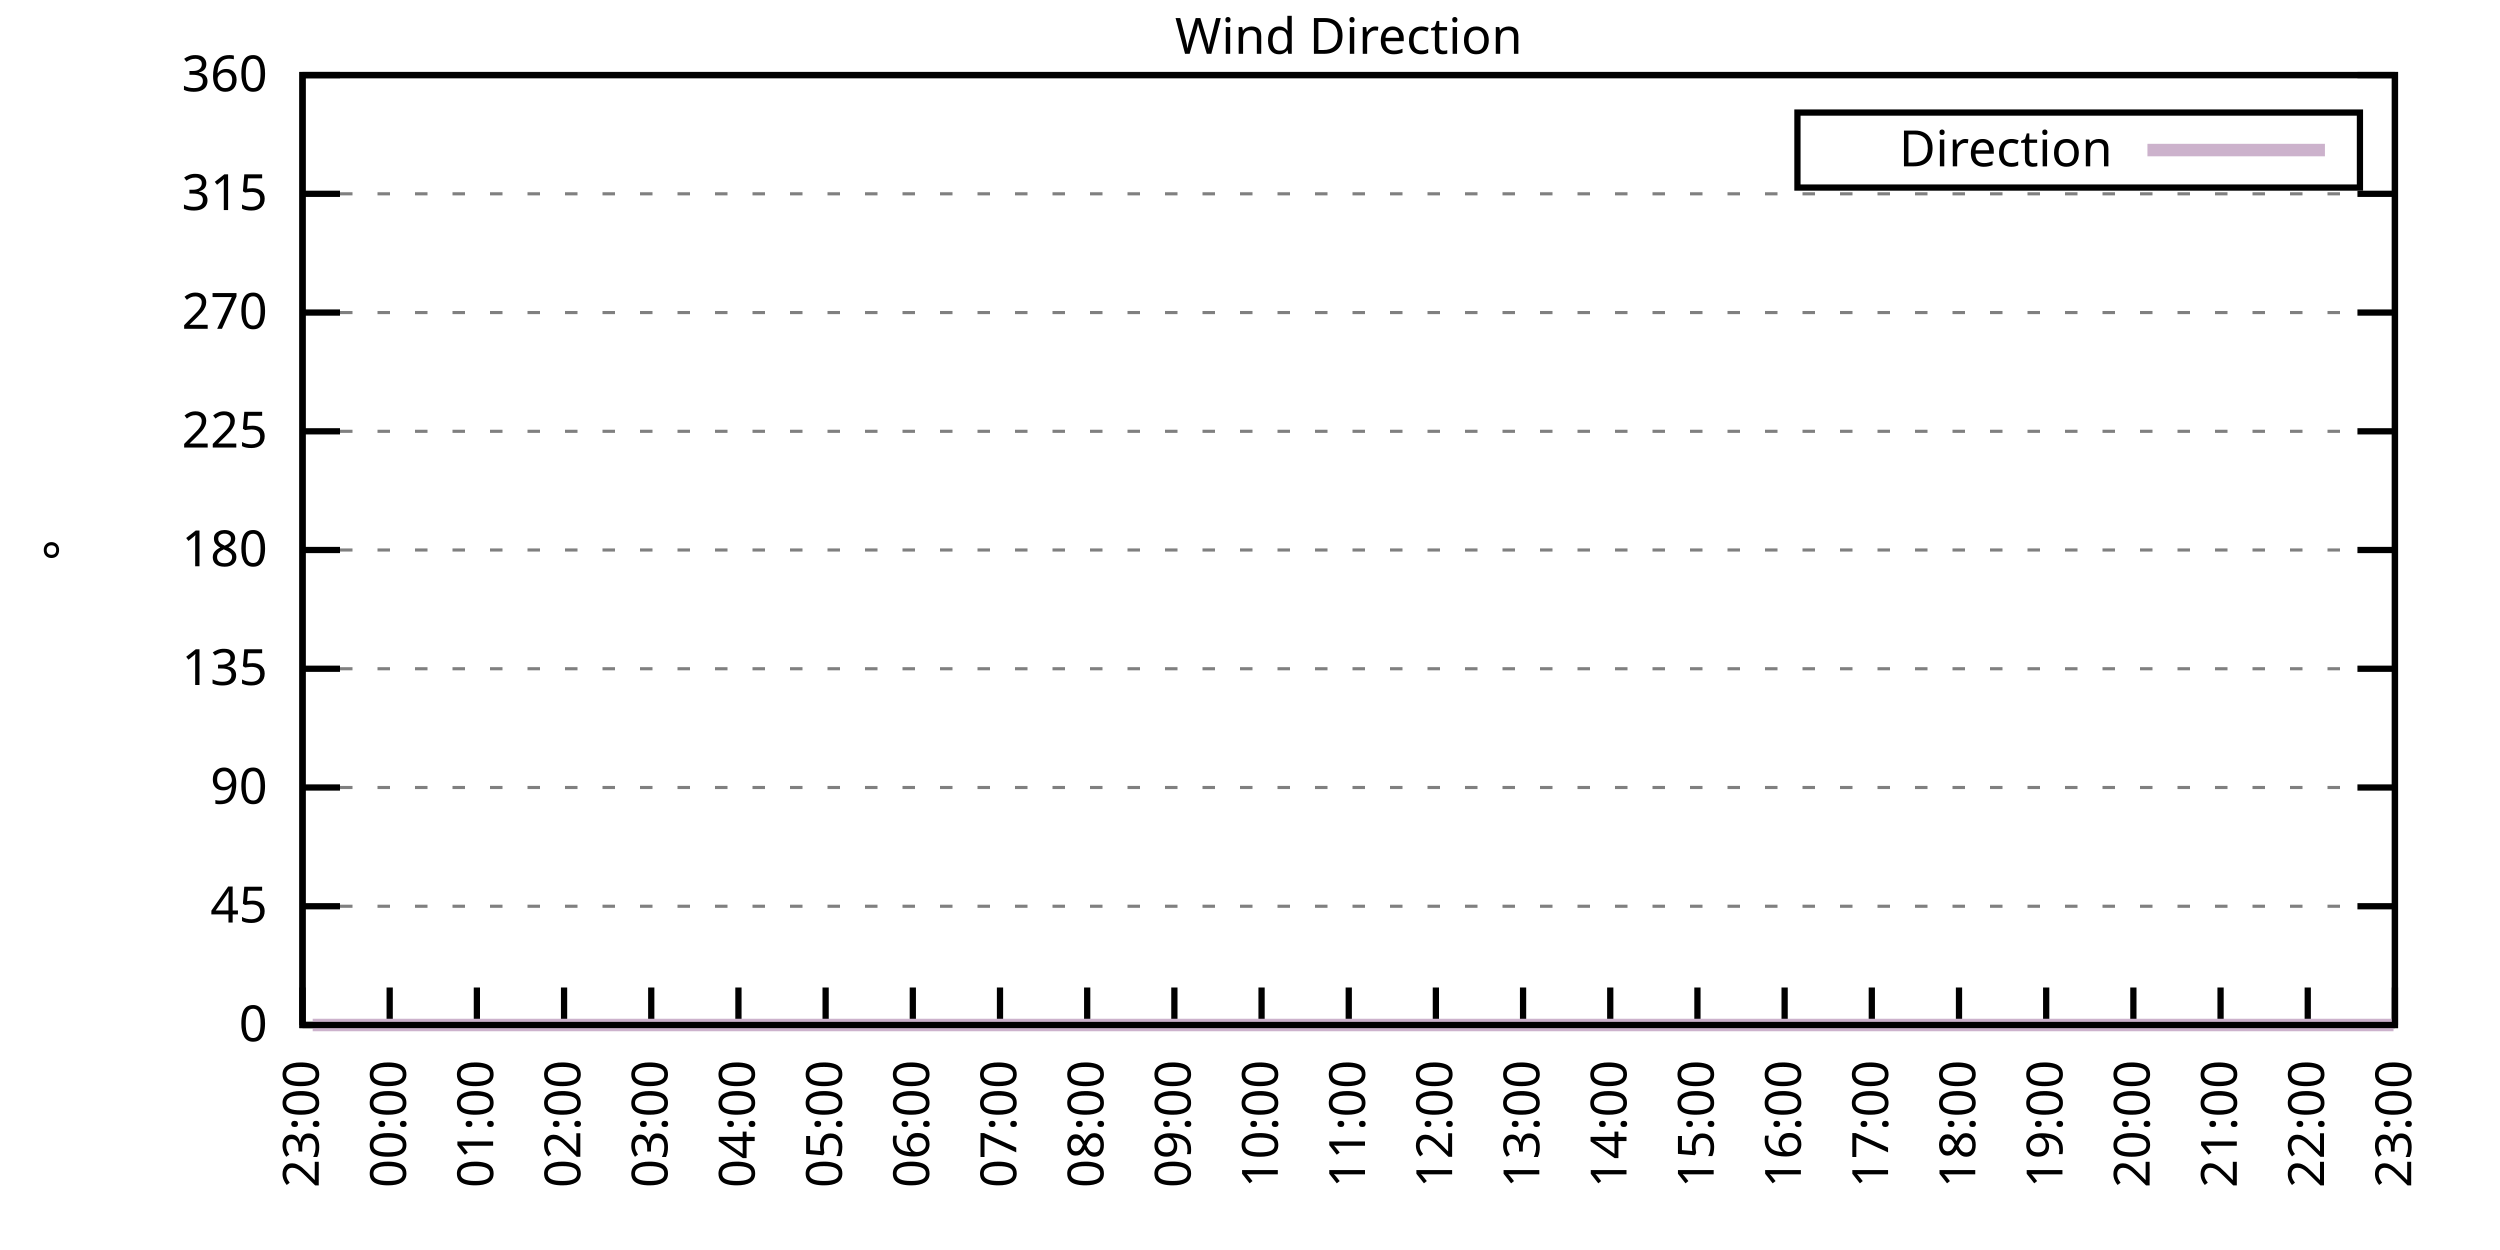
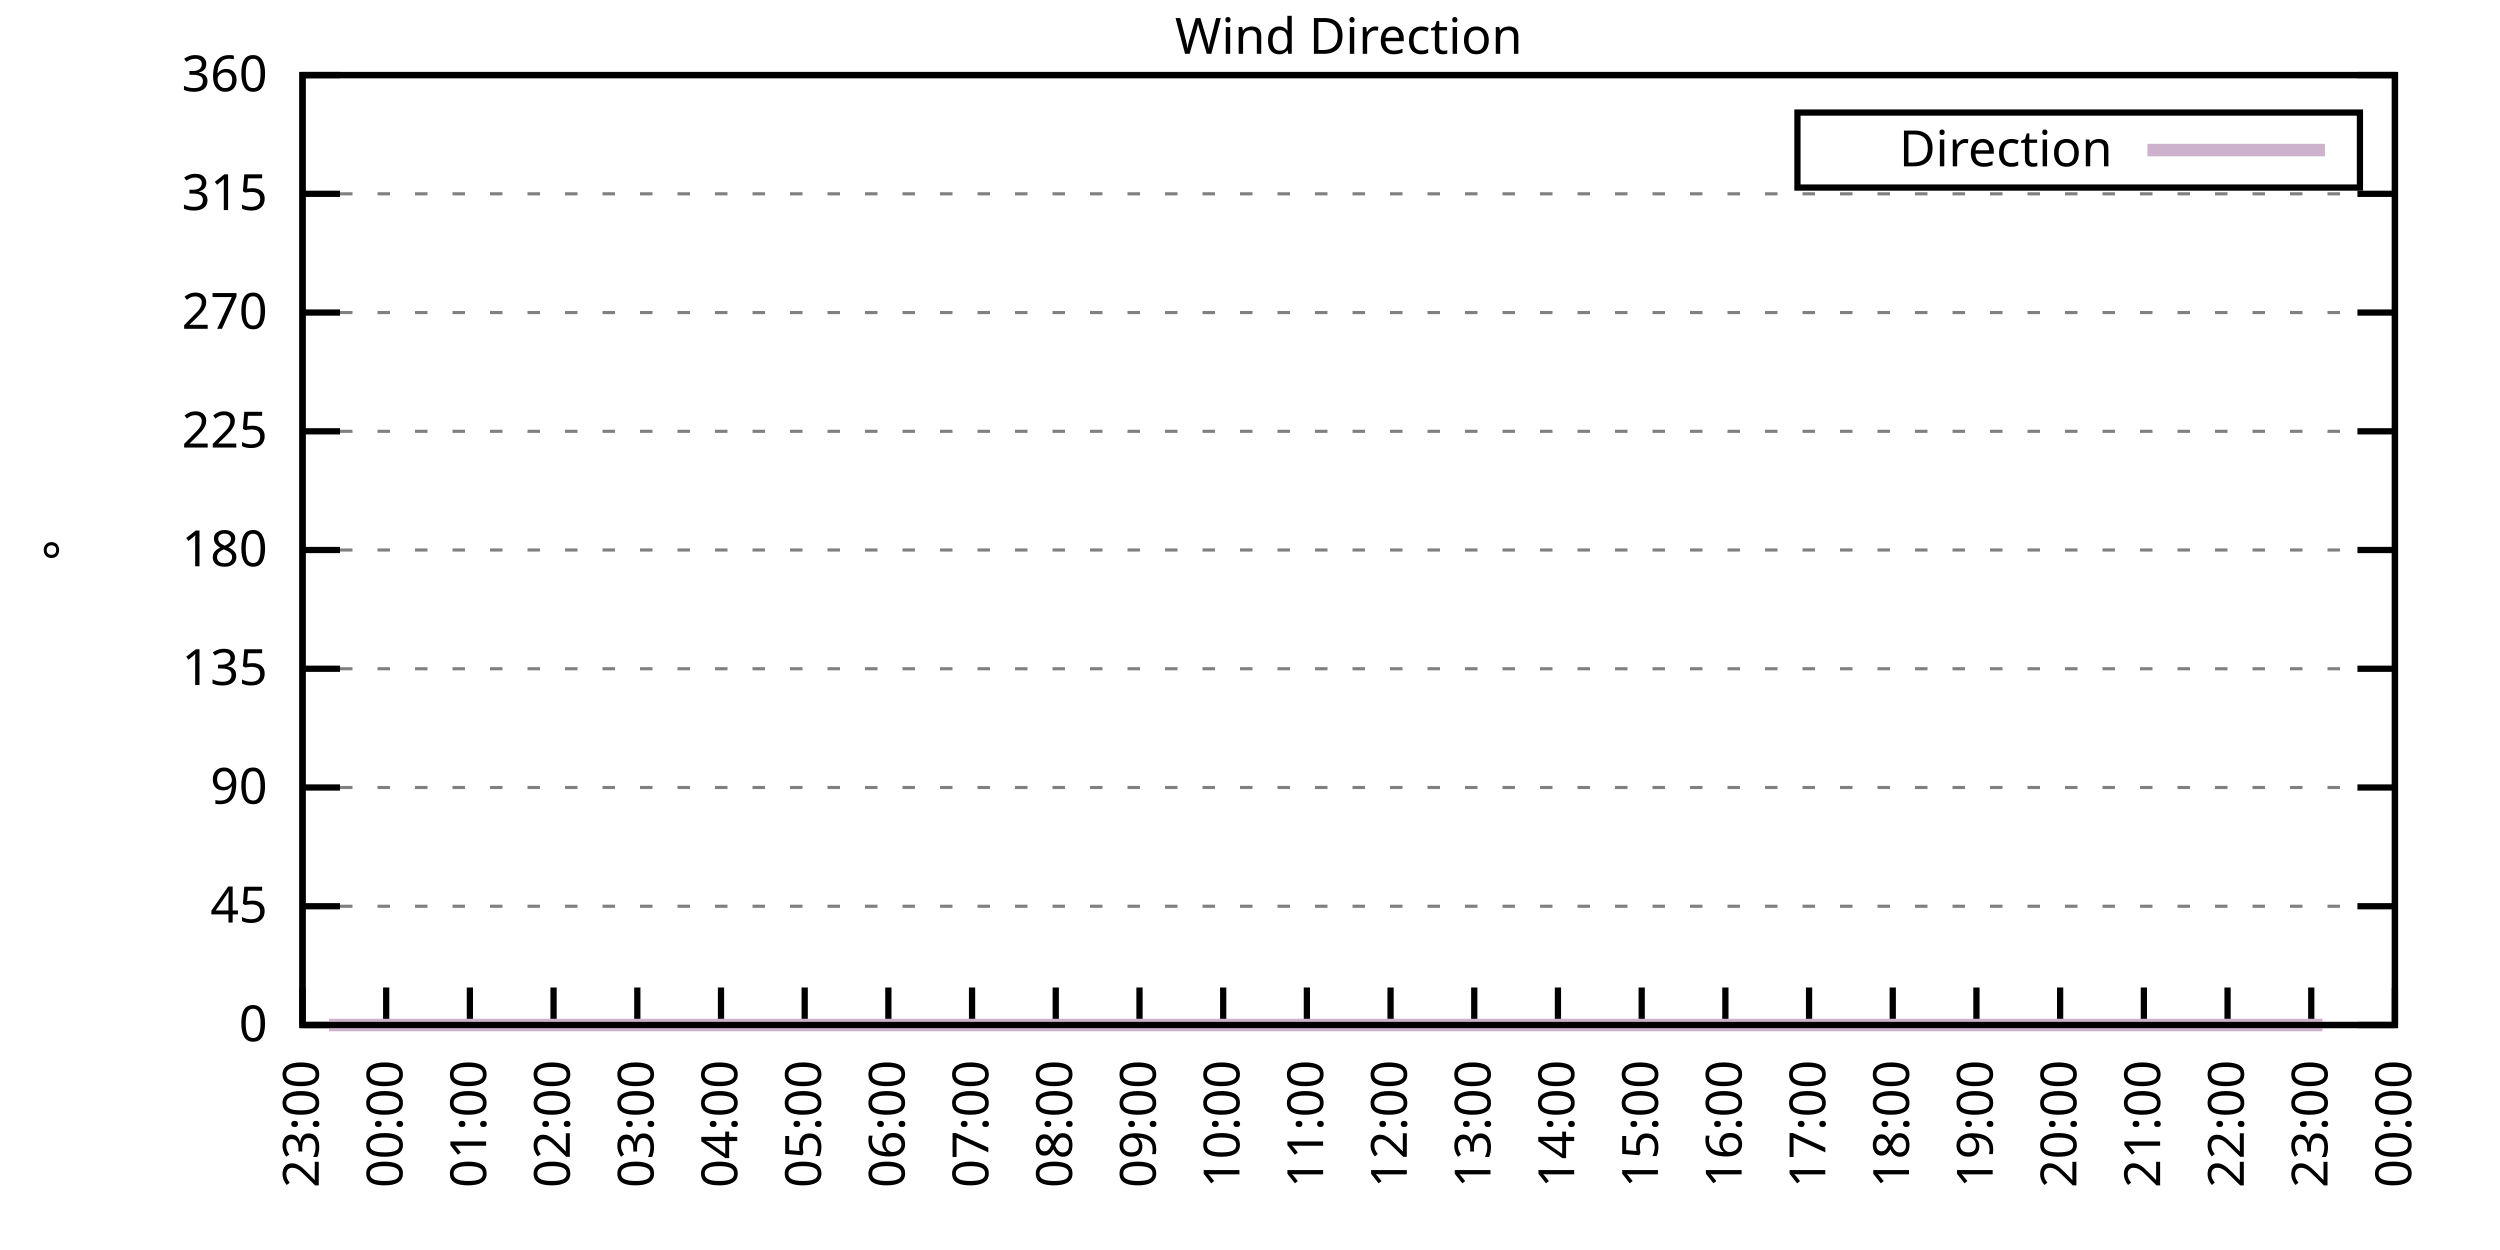
<svg xmlns="http://www.w3.org/2000/svg" xmlns:xlink="http://www.w3.org/1999/xlink" width="400" height="200" viewBox="0 0 400 200">
  <g id="gnuplot_canvas">
    <rect x="0" y="0" width="400" height="200" fill="none" />
    <defs>
      <circle id="gpDot" r="0.5" stroke-width="0.5" stroke="currentColor" />
      <path id="gpPt0" stroke-width="0.333" stroke="currentColor" d="M-1,0 h2 M0,-1 v2" />
      <path id="gpPt1" stroke-width="0.333" stroke="currentColor" d="M-1,-1 L1,1 M1,-1 L-1,1" />
      <path id="gpPt2" stroke-width="0.333" stroke="currentColor" d="M-1,0 L1,0 M0,-1 L0,1 M-1,-1 L1,1 M-1,1 L1,-1" />
      <rect id="gpPt3" stroke-width="0.333" stroke="currentColor" x="-1" y="-1" width="2" height="2" />
      <rect id="gpPt4" stroke-width="0.333" stroke="currentColor" fill="currentColor" x="-1" y="-1" width="2" height="2" />
      <circle id="gpPt5" stroke-width="0.333" stroke="currentColor" cx="0" cy="0" r="1" />
      <use xlink:href="#gpPt5" id="gpPt6" fill="currentColor" stroke="none" />
      <path id="gpPt7" stroke-width="0.333" stroke="currentColor" d="M0,-1.33 L-1.33,0.67 L1.33,0.67 z" />
      <use xlink:href="#gpPt7" id="gpPt8" fill="currentColor" stroke="none" />
      <use xlink:href="#gpPt7" id="gpPt9" stroke="currentColor" transform="rotate(180)" />
      <use xlink:href="#gpPt9" id="gpPt10" fill="currentColor" stroke="none" />
      <use xlink:href="#gpPt3" id="gpPt11" stroke="currentColor" transform="rotate(45)" />
      <use xlink:href="#gpPt11" id="gpPt12" fill="currentColor" stroke="none" />
      <path id="gpPt13" stroke-width="0.333" stroke="currentColor" d="M0,1.330 L1.265,0.411 L0.782,-1.067 L-0.782,-1.076 L-1.265,0.411 z" />
      <use xlink:href="#gpPt13" id="gpPt14" fill="currentColor" stroke="none" />
      <filter id="textbox" filterUnits="objectBoundingBox" x="0" y="0" height="1" width="1">
        <feFlood flood-color="white" flood-opacity="1" result="bgnd" />
        <feComposite in="SourceGraphic" in2="bgnd" operator="atop" />
      </filter>
      <filter id="greybox" filterUnits="objectBoundingBox" x="0" y="0" height="1" width="1">
        <feFlood flood-color="lightgrey" flood-opacity="1" result="grey" />
        <feComposite in="SourceGraphic" in2="grey" operator="atop" />
      </filter>
    </defs>
    <g fill="none" color="white" stroke="currentColor" stroke-width="1.00" stroke-linecap="butt" stroke-linejoin="miter">
</g>
    <g fill="none" color="black" stroke="currentColor" stroke-width="1.00" stroke-linecap="butt" stroke-linejoin="miter">
      <g stroke="none" shape-rendering="crispEdges">
        <polygon fill="rgb(255, 255, 255)" points="48.40,164.00 383.18,164.00 383.18,12.02 48.40,12.02 " />
      </g>
    </g>
    <g fill="none" color="black" stroke="currentColor" stroke-width="1.00" stroke-linecap="butt" stroke-linejoin="miter">
</g>
    <g fill="none" color="black" stroke="black" stroke-width="0.50" stroke-linecap="butt" stroke-linejoin="miter">
</g>
    <g fill="none" color="gray" stroke="currentColor" stroke-width="0.50" stroke-linecap="butt" stroke-linejoin="miter">
      <path stroke="gray" stroke-dasharray="2,4" class="gridline" d="M48.40,164.00 L383.19,164.00  " />
    </g>
    <g fill="none" color="gray" stroke="gray" stroke-width="1.00" stroke-linecap="butt" stroke-linejoin="miter">
</g>
    <g fill="none" color="black" stroke="currentColor" stroke-width="1.00" stroke-linecap="butt" stroke-linejoin="miter">
      <path stroke="black" d="M48.40,164.00 L54.40,164.00 M383.19,164.00 L377.19,164.00  " />
      <g transform="translate(42.80,166.60)" stroke="none" fill="black" font-family="Sans" font-size="8.00" text-anchor="end">
        <text>
          <tspan font-family="Sans"> 0</tspan>
        </text>
      </g>
    </g>
    <g fill="none" color="black" stroke="currentColor" stroke-width="1.00" stroke-linecap="butt" stroke-linejoin="miter">
</g>
    <g fill="none" color="black" stroke="black" stroke-width="0.50" stroke-linecap="butt" stroke-linejoin="miter">
</g>
    <g fill="none" color="gray" stroke="currentColor" stroke-width="0.50" stroke-linecap="butt" stroke-linejoin="miter">
      <path stroke="gray" stroke-dasharray="2,4" class="gridline" d="M48.40,145.00 L383.19,145.00  " />
    </g>
    <g fill="none" color="gray" stroke="gray" stroke-width="1.00" stroke-linecap="butt" stroke-linejoin="miter">
</g>
    <g fill="none" color="black" stroke="currentColor" stroke-width="1.00" stroke-linecap="butt" stroke-linejoin="miter">
      <path stroke="black" d="M48.40,145.00 L54.40,145.00 M383.19,145.00 L377.19,145.00  " />
      <g transform="translate(42.80,147.60)" stroke="none" fill="black" font-family="Sans" font-size="8.00" text-anchor="end">
        <text>
          <tspan font-family="Sans"> 45</tspan>
        </text>
      </g>
    </g>
    <g fill="none" color="black" stroke="currentColor" stroke-width="1.00" stroke-linecap="butt" stroke-linejoin="miter">
</g>
    <g fill="none" color="black" stroke="black" stroke-width="0.50" stroke-linecap="butt" stroke-linejoin="miter">
</g>
    <g fill="none" color="gray" stroke="currentColor" stroke-width="0.50" stroke-linecap="butt" stroke-linejoin="miter">
      <path stroke="gray" stroke-dasharray="2,4" class="gridline" d="M48.40,126.00 L383.19,126.00  " />
    </g>
    <g fill="none" color="gray" stroke="gray" stroke-width="1.00" stroke-linecap="butt" stroke-linejoin="miter">
</g>
    <g fill="none" color="black" stroke="currentColor" stroke-width="1.00" stroke-linecap="butt" stroke-linejoin="miter">
      <path stroke="black" d="M48.40,126.00 L54.40,126.00 M383.19,126.00 L377.19,126.00  " />
      <g transform="translate(42.80,128.60)" stroke="none" fill="black" font-family="Sans" font-size="8.00" text-anchor="end">
        <text>
          <tspan font-family="Sans"> 90</tspan>
        </text>
      </g>
    </g>
    <g fill="none" color="black" stroke="currentColor" stroke-width="1.00" stroke-linecap="butt" stroke-linejoin="miter">
</g>
    <g fill="none" color="black" stroke="black" stroke-width="0.50" stroke-linecap="butt" stroke-linejoin="miter">
</g>
    <g fill="none" color="gray" stroke="currentColor" stroke-width="0.50" stroke-linecap="butt" stroke-linejoin="miter">
      <path stroke="gray" stroke-dasharray="2,4" class="gridline" d="M48.40,107.00 L383.19,107.00  " />
    </g>
    <g fill="none" color="gray" stroke="gray" stroke-width="1.00" stroke-linecap="butt" stroke-linejoin="miter">
</g>
    <g fill="none" color="black" stroke="currentColor" stroke-width="1.00" stroke-linecap="butt" stroke-linejoin="miter">
      <path stroke="black" d="M48.40,107.00 L54.40,107.00 M383.19,107.00 L377.19,107.00  " />
      <g transform="translate(42.80,109.60)" stroke="none" fill="black" font-family="Sans" font-size="8.00" text-anchor="end">
        <text>
          <tspan font-family="Sans"> 135</tspan>
        </text>
      </g>
    </g>
    <g fill="none" color="black" stroke="currentColor" stroke-width="1.00" stroke-linecap="butt" stroke-linejoin="miter">
</g>
    <g fill="none" color="black" stroke="black" stroke-width="0.50" stroke-linecap="butt" stroke-linejoin="miter">
</g>
    <g fill="none" color="gray" stroke="currentColor" stroke-width="0.50" stroke-linecap="butt" stroke-linejoin="miter">
      <path stroke="gray" stroke-dasharray="2,4" class="gridline" d="M48.40,88.00 L383.19,88.00  " />
    </g>
    <g fill="none" color="gray" stroke="gray" stroke-width="1.00" stroke-linecap="butt" stroke-linejoin="miter">
</g>
    <g fill="none" color="black" stroke="currentColor" stroke-width="1.00" stroke-linecap="butt" stroke-linejoin="miter">
      <path stroke="black" d="M48.40,88.00 L54.40,88.00 M383.19,88.00 L377.19,88.00  " />
      <g transform="translate(42.80,90.60)" stroke="none" fill="black" font-family="Sans" font-size="8.00" text-anchor="end">
        <text>
          <tspan font-family="Sans"> 180</tspan>
        </text>
      </g>
    </g>
    <g fill="none" color="black" stroke="currentColor" stroke-width="1.00" stroke-linecap="butt" stroke-linejoin="miter">
</g>
    <g fill="none" color="black" stroke="black" stroke-width="0.50" stroke-linecap="butt" stroke-linejoin="miter">
</g>
    <g fill="none" color="gray" stroke="currentColor" stroke-width="0.50" stroke-linecap="butt" stroke-linejoin="miter">
      <path stroke="gray" stroke-dasharray="2,4" class="gridline" d="M48.40,69.01 L383.19,69.01  " />
    </g>
    <g fill="none" color="gray" stroke="gray" stroke-width="1.00" stroke-linecap="butt" stroke-linejoin="miter">
</g>
    <g fill="none" color="black" stroke="currentColor" stroke-width="1.00" stroke-linecap="butt" stroke-linejoin="miter">
      <path stroke="black" d="M48.40,69.01 L54.40,69.01 M383.19,69.01 L377.19,69.01  " />
      <g transform="translate(42.80,71.61)" stroke="none" fill="black" font-family="Sans" font-size="8.00" text-anchor="end">
        <text>
          <tspan font-family="Sans"> 225</tspan>
        </text>
      </g>
    </g>
    <g fill="none" color="black" stroke="currentColor" stroke-width="1.00" stroke-linecap="butt" stroke-linejoin="miter">
</g>
    <g fill="none" color="black" stroke="black" stroke-width="0.50" stroke-linecap="butt" stroke-linejoin="miter">
</g>
    <g fill="none" color="gray" stroke="currentColor" stroke-width="0.50" stroke-linecap="butt" stroke-linejoin="miter">
      <path stroke="gray" stroke-dasharray="2,4" class="gridline" d="M48.40,50.01 L383.19,50.01  " />
    </g>
    <g fill="none" color="gray" stroke="gray" stroke-width="1.00" stroke-linecap="butt" stroke-linejoin="miter">
</g>
    <g fill="none" color="black" stroke="currentColor" stroke-width="1.00" stroke-linecap="butt" stroke-linejoin="miter">
      <path stroke="black" d="M48.40,50.01 L54.40,50.01 M383.19,50.01 L377.19,50.01  " />
      <g transform="translate(42.80,52.61)" stroke="none" fill="black" font-family="Sans" font-size="8.00" text-anchor="end">
        <text>
          <tspan font-family="Sans"> 270</tspan>
        </text>
      </g>
    </g>
    <g fill="none" color="black" stroke="currentColor" stroke-width="1.00" stroke-linecap="butt" stroke-linejoin="miter">
</g>
    <g fill="none" color="black" stroke="black" stroke-width="0.50" stroke-linecap="butt" stroke-linejoin="miter">
</g>
    <g fill="none" color="gray" stroke="currentColor" stroke-width="0.50" stroke-linecap="butt" stroke-linejoin="miter">
      <path stroke="gray" stroke-dasharray="2,4" class="gridline" d="M48.40,31.01 L383.19,31.01  " />
    </g>
    <g fill="none" color="gray" stroke="gray" stroke-width="1.00" stroke-linecap="butt" stroke-linejoin="miter">
</g>
    <g fill="none" color="black" stroke="currentColor" stroke-width="1.00" stroke-linecap="butt" stroke-linejoin="miter">
      <path stroke="black" d="M48.40,31.01 L54.40,31.01 M383.19,31.01 L377.19,31.01  " />
      <g transform="translate(42.80,33.61)" stroke="none" fill="black" font-family="Sans" font-size="8.00" text-anchor="end">
        <text>
          <tspan font-family="Sans"> 315</tspan>
        </text>
      </g>
    </g>
    <g fill="none" color="black" stroke="currentColor" stroke-width="1.00" stroke-linecap="butt" stroke-linejoin="miter">
</g>
    <g fill="none" color="black" stroke="black" stroke-width="0.50" stroke-linecap="butt" stroke-linejoin="miter">
</g>
    <g fill="none" color="gray" stroke="currentColor" stroke-width="0.50" stroke-linecap="butt" stroke-linejoin="miter">
      <path stroke="gray" stroke-dasharray="2,4" class="gridline" d="M48.40,12.01 L383.19,12.01  " />
    </g>
    <g fill="none" color="gray" stroke="gray" stroke-width="1.00" stroke-linecap="butt" stroke-linejoin="miter">
</g>
    <g fill="none" color="black" stroke="currentColor" stroke-width="1.00" stroke-linecap="butt" stroke-linejoin="miter">
      <path stroke="black" d="M48.40,12.01 L54.40,12.01 M383.19,12.01 L377.19,12.01  " />
      <g transform="translate(42.80,14.61)" stroke="none" fill="black" font-family="Sans" font-size="8.00" text-anchor="end">
        <text>
          <tspan font-family="Sans"> 360</tspan>
        </text>
      </g>
    </g>
    <g fill="none" color="black" stroke="currentColor" stroke-width="1.00" stroke-linecap="butt" stroke-linejoin="miter">
      <path stroke="black" d="M48.40,164.00 L48.40,158.00  " />
      <g transform="translate(51.00,169.60) rotate(270.00)" stroke="none" fill="black" font-family="Sans" font-size="8.00" text-anchor="end">
        <text>
          <tspan font-family="Sans">23:00</tspan>
        </text>
      </g>
    </g>
    <g fill="none" color="black" stroke="currentColor" stroke-width="1.00" stroke-linecap="butt" stroke-linejoin="miter">
-       <path stroke="black" d="M62.35,164.00 L62.35,158.00  " />
-       <g transform="translate(64.95,169.60) rotate(270.00)" stroke="none" fill="black" font-family="Sans" font-size="8.00" text-anchor="end">
+       <path stroke="black" d="M61.79,164.00 L61.79,158.00  " />
+       <g transform="translate(64.39,169.60) rotate(270.00)" stroke="none" fill="black" font-family="Sans" font-size="8.00" text-anchor="end">
        <text>
          <tspan font-family="Sans">00:00</tspan>
        </text>
      </g>
    </g>
    <g fill="none" color="black" stroke="currentColor" stroke-width="1.00" stroke-linecap="butt" stroke-linejoin="miter">
-       <path stroke="black" d="M76.30,164.00 L76.30,158.00  " />
-       <g transform="translate(78.90,169.60) rotate(270.00)" stroke="none" fill="black" font-family="Sans" font-size="8.00" text-anchor="end">
+       <path stroke="black" d="M75.18,164.00 L75.18,158.00  " />
+       <g transform="translate(77.78,169.60) rotate(270.00)" stroke="none" fill="black" font-family="Sans" font-size="8.00" text-anchor="end">
        <text>
          <tspan font-family="Sans">01:00</tspan>
        </text>
      </g>
    </g>
    <g fill="none" color="black" stroke="currentColor" stroke-width="1.00" stroke-linecap="butt" stroke-linejoin="miter">
-       <path stroke="black" d="M90.25,164.00 L90.25,158.00  " />
-       <g transform="translate(92.85,169.60) rotate(270.00)" stroke="none" fill="black" font-family="Sans" font-size="8.00" text-anchor="end">
+       <path stroke="black" d="M88.57,164.00 L88.57,158.00  " />
+       <g transform="translate(91.17,169.60) rotate(270.00)" stroke="none" fill="black" font-family="Sans" font-size="8.00" text-anchor="end">
        <text>
          <tspan font-family="Sans">02:00</tspan>
        </text>
      </g>
    </g>
    <g fill="none" color="black" stroke="currentColor" stroke-width="1.00" stroke-linecap="butt" stroke-linejoin="miter">
-       <path stroke="black" d="M104.20,164.00 L104.20,158.00  " />
-       <g transform="translate(106.80,169.60) rotate(270.00)" stroke="none" fill="black" font-family="Sans" font-size="8.00" text-anchor="end">
+       <path stroke="black" d="M101.97,164.00 L101.97,158.00  " />
+       <g transform="translate(104.57,169.60) rotate(270.00)" stroke="none" fill="black" font-family="Sans" font-size="8.00" text-anchor="end">
        <text>
          <tspan font-family="Sans">03:00</tspan>
        </text>
      </g>
    </g>
    <g fill="none" color="black" stroke="currentColor" stroke-width="1.00" stroke-linecap="butt" stroke-linejoin="miter">
-       <path stroke="black" d="M118.15,164.00 L118.15,158.00  " />
-       <g transform="translate(120.75,169.60) rotate(270.00)" stroke="none" fill="black" font-family="Sans" font-size="8.00" text-anchor="end">
+       <path stroke="black" d="M115.36,164.00 L115.36,158.00  " />
+       <g transform="translate(117.96,169.60) rotate(270.00)" stroke="none" fill="black" font-family="Sans" font-size="8.00" text-anchor="end">
        <text>
          <tspan font-family="Sans">04:00</tspan>
        </text>
      </g>
    </g>
    <g fill="none" color="black" stroke="currentColor" stroke-width="1.00" stroke-linecap="butt" stroke-linejoin="miter">
-       <path stroke="black" d="M132.10,164.00 L132.10,158.00  " />
-       <g transform="translate(134.70,169.60) rotate(270.00)" stroke="none" fill="black" font-family="Sans" font-size="8.00" text-anchor="end">
+       <path stroke="black" d="M128.75,164.00 L128.75,158.00  " />
+       <g transform="translate(131.35,169.60) rotate(270.00)" stroke="none" fill="black" font-family="Sans" font-size="8.00" text-anchor="end">
        <text>
          <tspan font-family="Sans">05:00</tspan>
        </text>
      </g>
    </g>
    <g fill="none" color="black" stroke="currentColor" stroke-width="1.00" stroke-linecap="butt" stroke-linejoin="miter">
-       <path stroke="black" d="M146.05,164.00 L146.05,158.00  " />
-       <g transform="translate(148.65,169.60) rotate(270.00)" stroke="none" fill="black" font-family="Sans" font-size="8.00" text-anchor="end">
+       <path stroke="black" d="M142.14,164.00 L142.14,158.00  " />
+       <g transform="translate(144.74,169.60) rotate(270.00)" stroke="none" fill="black" font-family="Sans" font-size="8.00" text-anchor="end">
        <text>
          <tspan font-family="Sans">06:00</tspan>
        </text>
      </g>
    </g>
    <g fill="none" color="black" stroke="currentColor" stroke-width="1.00" stroke-linecap="butt" stroke-linejoin="miter">
-       <path stroke="black" d="M160.00,164.00 L160.00,158.00  " />
-       <g transform="translate(162.60,169.60) rotate(270.00)" stroke="none" fill="black" font-family="Sans" font-size="8.00" text-anchor="end">
+       <path stroke="black" d="M155.53,164.00 L155.53,158.00  " />
+       <g transform="translate(158.13,169.60) rotate(270.00)" stroke="none" fill="black" font-family="Sans" font-size="8.00" text-anchor="end">
        <text>
          <tspan font-family="Sans">07:00</tspan>
        </text>
      </g>
    </g>
    <g fill="none" color="black" stroke="currentColor" stroke-width="1.00" stroke-linecap="butt" stroke-linejoin="miter">
-       <path stroke="black" d="M173.95,164.00 L173.95,158.00  " />
-       <g transform="translate(176.55,169.60) rotate(270.00)" stroke="none" fill="black" font-family="Sans" font-size="8.00" text-anchor="end">
+       <path stroke="black" d="M168.92,164.00 L168.92,158.00  " />
+       <g transform="translate(171.52,169.60) rotate(270.00)" stroke="none" fill="black" font-family="Sans" font-size="8.00" text-anchor="end">
        <text>
          <tspan font-family="Sans">08:00</tspan>
        </text>
      </g>
    </g>
    <g fill="none" color="black" stroke="currentColor" stroke-width="1.00" stroke-linecap="butt" stroke-linejoin="miter">
-       <path stroke="black" d="M187.90,164.00 L187.90,158.00  " />
-       <g transform="translate(190.50,169.60) rotate(270.00)" stroke="none" fill="black" font-family="Sans" font-size="8.00" text-anchor="end">
+       <path stroke="black" d="M182.32,164.00 L182.32,158.00  " />
+       <g transform="translate(184.92,169.60) rotate(270.00)" stroke="none" fill="black" font-family="Sans" font-size="8.00" text-anchor="end">
        <text>
          <tspan font-family="Sans">09:00</tspan>
        </text>
      </g>
    </g>
    <g fill="none" color="black" stroke="currentColor" stroke-width="1.00" stroke-linecap="butt" stroke-linejoin="miter">
-       <path stroke="black" d="M201.85,164.00 L201.85,158.00  " />
-       <g transform="translate(204.45,169.60) rotate(270.00)" stroke="none" fill="black" font-family="Sans" font-size="8.00" text-anchor="end">
+       <path stroke="black" d="M195.71,164.00 L195.71,158.00  " />
+       <g transform="translate(198.31,169.60) rotate(270.00)" stroke="none" fill="black" font-family="Sans" font-size="8.00" text-anchor="end">
        <text>
          <tspan font-family="Sans">10:00</tspan>
        </text>
      </g>
    </g>
    <g fill="none" color="black" stroke="currentColor" stroke-width="1.00" stroke-linecap="butt" stroke-linejoin="miter">
-       <path stroke="black" d="M215.80,164.00 L215.80,158.00  " />
-       <g transform="translate(218.40,169.60) rotate(270.00)" stroke="none" fill="black" font-family="Sans" font-size="8.00" text-anchor="end">
+       <path stroke="black" d="M209.10,164.00 L209.10,158.00  " />
+       <g transform="translate(211.70,169.60) rotate(270.00)" stroke="none" fill="black" font-family="Sans" font-size="8.00" text-anchor="end">
        <text>
          <tspan font-family="Sans">11:00</tspan>
        </text>
      </g>
    </g>
    <g fill="none" color="black" stroke="currentColor" stroke-width="1.00" stroke-linecap="butt" stroke-linejoin="miter">
-       <path stroke="black" d="M229.74,164.00 L229.74,158.00  " />
-       <g transform="translate(232.34,169.60) rotate(270.00)" stroke="none" fill="black" font-family="Sans" font-size="8.00" text-anchor="end">
+       <path stroke="black" d="M222.49,164.00 L222.49,158.00  " />
+       <g transform="translate(225.09,169.60) rotate(270.00)" stroke="none" fill="black" font-family="Sans" font-size="8.00" text-anchor="end">
        <text>
          <tspan font-family="Sans">12:00</tspan>
        </text>
      </g>
    </g>
    <g fill="none" color="black" stroke="currentColor" stroke-width="1.00" stroke-linecap="butt" stroke-linejoin="miter">
-       <path stroke="black" d="M243.69,164.00 L243.69,158.00  " />
-       <g transform="translate(246.29,169.60) rotate(270.00)" stroke="none" fill="black" font-family="Sans" font-size="8.00" text-anchor="end">
+       <path stroke="black" d="M235.88,164.00 L235.88,158.00  " />
+       <g transform="translate(238.48,169.60) rotate(270.00)" stroke="none" fill="black" font-family="Sans" font-size="8.00" text-anchor="end">
        <text>
          <tspan font-family="Sans">13:00</tspan>
        </text>
      </g>
    </g>
    <g fill="none" color="black" stroke="currentColor" stroke-width="1.00" stroke-linecap="butt" stroke-linejoin="miter">
-       <path stroke="black" d="M257.64,164.00 L257.64,158.00  " />
-       <g transform="translate(260.24,169.60) rotate(270.00)" stroke="none" fill="black" font-family="Sans" font-size="8.00" text-anchor="end">
+       <path stroke="black" d="M249.27,164.00 L249.27,158.00  " />
+       <g transform="translate(251.87,169.60) rotate(270.00)" stroke="none" fill="black" font-family="Sans" font-size="8.00" text-anchor="end">
        <text>
          <tspan font-family="Sans">14:00</tspan>
        </text>
      </g>
    </g>
    <g fill="none" color="black" stroke="currentColor" stroke-width="1.00" stroke-linecap="butt" stroke-linejoin="miter">
-       <path stroke="black" d="M271.59,164.00 L271.59,158.00  " />
-       <g transform="translate(274.19,169.60) rotate(270.00)" stroke="none" fill="black" font-family="Sans" font-size="8.00" text-anchor="end">
+       <path stroke="black" d="M262.67,164.00 L262.67,158.00  " />
+       <g transform="translate(265.27,169.60) rotate(270.00)" stroke="none" fill="black" font-family="Sans" font-size="8.00" text-anchor="end">
        <text>
          <tspan font-family="Sans">15:00</tspan>
        </text>
      </g>
    </g>
    <g fill="none" color="black" stroke="currentColor" stroke-width="1.00" stroke-linecap="butt" stroke-linejoin="miter">
-       <path stroke="black" d="M285.54,164.00 L285.54,158.00  " />
-       <g transform="translate(288.14,169.60) rotate(270.00)" stroke="none" fill="black" font-family="Sans" font-size="8.00" text-anchor="end">
+       <path stroke="black" d="M276.06,164.00 L276.06,158.00  " />
+       <g transform="translate(278.66,169.60) rotate(270.00)" stroke="none" fill="black" font-family="Sans" font-size="8.00" text-anchor="end">
        <text>
          <tspan font-family="Sans">16:00</tspan>
        </text>
      </g>
    </g>
    <g fill="none" color="black" stroke="currentColor" stroke-width="1.00" stroke-linecap="butt" stroke-linejoin="miter">
-       <path stroke="black" d="M299.49,164.00 L299.49,158.00  " />
-       <g transform="translate(302.09,169.60) rotate(270.00)" stroke="none" fill="black" font-family="Sans" font-size="8.00" text-anchor="end">
+       <path stroke="black" d="M289.45,164.00 L289.45,158.00  " />
+       <g transform="translate(292.05,169.60) rotate(270.00)" stroke="none" fill="black" font-family="Sans" font-size="8.00" text-anchor="end">
        <text>
          <tspan font-family="Sans">17:00</tspan>
        </text>
      </g>
    </g>
    <g fill="none" color="black" stroke="currentColor" stroke-width="1.00" stroke-linecap="butt" stroke-linejoin="miter">
-       <path stroke="black" d="M313.44,164.00 L313.44,158.00  " />
-       <g transform="translate(316.04,169.60) rotate(270.00)" stroke="none" fill="black" font-family="Sans" font-size="8.00" text-anchor="end">
+       <path stroke="black" d="M302.84,164.00 L302.84,158.00  " />
+       <g transform="translate(305.44,169.60) rotate(270.00)" stroke="none" fill="black" font-family="Sans" font-size="8.00" text-anchor="end">
        <text>
          <tspan font-family="Sans">18:00</tspan>
        </text>
      </g>
    </g>
    <g fill="none" color="black" stroke="currentColor" stroke-width="1.00" stroke-linecap="butt" stroke-linejoin="miter">
-       <path stroke="black" d="M327.39,164.00 L327.39,158.00  " />
-       <g transform="translate(329.99,169.60) rotate(270.00)" stroke="none" fill="black" font-family="Sans" font-size="8.00" text-anchor="end">
+       <path stroke="black" d="M316.23,164.00 L316.23,158.00  " />
+       <g transform="translate(318.83,169.60) rotate(270.00)" stroke="none" fill="black" font-family="Sans" font-size="8.00" text-anchor="end">
        <text>
          <tspan font-family="Sans">19:00</tspan>
        </text>
      </g>
    </g>
    <g fill="none" color="black" stroke="currentColor" stroke-width="1.00" stroke-linecap="butt" stroke-linejoin="miter">
-       <path stroke="black" d="M341.34,164.00 L341.34,158.00  " />
-       <g transform="translate(343.94,169.60) rotate(270.00)" stroke="none" fill="black" font-family="Sans" font-size="8.00" text-anchor="end">
+       <path stroke="black" d="M329.62,164.00 L329.62,158.00  " />
+       <g transform="translate(332.22,169.60) rotate(270.00)" stroke="none" fill="black" font-family="Sans" font-size="8.00" text-anchor="end">
        <text>
          <tspan font-family="Sans">20:00</tspan>
        </text>
      </g>
    </g>
    <g fill="none" color="black" stroke="currentColor" stroke-width="1.00" stroke-linecap="butt" stroke-linejoin="miter">
-       <path stroke="black" d="M355.29,164.00 L355.29,158.00  " />
-       <g transform="translate(357.89,169.60) rotate(270.00)" stroke="none" fill="black" font-family="Sans" font-size="8.00" text-anchor="end">
+       <path stroke="black" d="M343.02,164.00 L343.02,158.00  " />
+       <g transform="translate(345.62,169.60) rotate(270.00)" stroke="none" fill="black" font-family="Sans" font-size="8.00" text-anchor="end">
        <text>
          <tspan font-family="Sans">21:00</tspan>
        </text>
      </g>
    </g>
    <g fill="none" color="black" stroke="currentColor" stroke-width="1.00" stroke-linecap="butt" stroke-linejoin="miter">
-       <path stroke="black" d="M369.24,164.00 L369.24,158.00  " />
-       <g transform="translate(371.84,169.60) rotate(270.00)" stroke="none" fill="black" font-family="Sans" font-size="8.00" text-anchor="end">
+       <path stroke="black" d="M356.41,164.00 L356.41,158.00  " />
+       <g transform="translate(359.01,169.60) rotate(270.00)" stroke="none" fill="black" font-family="Sans" font-size="8.00" text-anchor="end">
        <text>
          <tspan font-family="Sans">22:00</tspan>
+         </text>
+       </g>
+     </g>
+     <g fill="none" color="black" stroke="currentColor" stroke-width="1.00" stroke-linecap="butt" stroke-linejoin="miter">
+       <path stroke="black" d="M369.80,164.00 L369.80,158.00  " />
+       <g transform="translate(372.40,169.60) rotate(270.00)" stroke="none" fill="black" font-family="Sans" font-size="8.00" text-anchor="end">
+         <text>
+           <tspan font-family="Sans">23:00</tspan>
        </text>
      </g>
    </g>
    <g fill="none" color="black" stroke="currentColor" stroke-width="1.00" stroke-linecap="butt" stroke-linejoin="miter">
      <path stroke="black" d="M383.19,164.00 L383.19,158.00  " />
      <g transform="translate(385.79,169.60) rotate(270.00)" stroke="none" fill="black" font-family="Sans" font-size="8.00" text-anchor="end">
        <text>
-           <tspan font-family="Sans">23:00</tspan>
+           <tspan font-family="Sans">00:00</tspan>
        </text>
      </g>
    </g>
    <g fill="none" color="black" stroke="currentColor" stroke-width="1.00" stroke-linecap="butt" stroke-linejoin="miter">
</g>
    <g fill="none" color="black" stroke="currentColor" stroke-width="1.00" stroke-linecap="butt" stroke-linejoin="miter">
      <path stroke="black" d="M48.40,12.01 L48.40,164.00 L383.19,164.00 L383.19,12.01 L48.40,12.01 Z  " />
    </g>
    <g fill="none" color="black" stroke="currentColor" stroke-width="1.00" stroke-linecap="butt" stroke-linejoin="miter">
</g>
    <g fill="none" color="black" stroke="currentColor" stroke-width="1.00" stroke-linecap="butt" stroke-linejoin="miter">
      <path stroke="black" d="M287.59,30.01 L287.59,18.01 L377.59,18.01 L377.59,30.01 L287.59,30.01 Z  " />
    </g>
    <g id="Wind_direction_plot_1">
      <g fill="none" color="white" stroke="black" stroke-width="2.00" stroke-linecap="butt" stroke-linejoin="miter">
</g>
      <g fill="none" color="black" stroke="currentColor" stroke-width="2.00" stroke-linecap="butt" stroke-linejoin="miter">
        <g transform="translate(337.99,26.61)" stroke="none" fill="black" font-family="Sans" font-size="8.00" text-anchor="end">
          <text>
            <tspan font-family="Sans">Direction</tspan>
          </text>
        </g>
      </g>
      <g fill="none" color="black" stroke="currentColor" stroke-width="2.00" stroke-linecap="butt" stroke-linejoin="miter">
-         <path stroke="rgb(204, 178, 204)" d="M343.59,24.01 L371.99,24.01 M50.03,164.00 L52.82,164.00 L54.91,164.00 L57.23,164.00 L59.79,164.00 L62.12,164.00   L63.98,164.00 L66.30,164.00 L68.86,164.00 L70.95,164.00 L73.51,164.00 L76.07,164.00 L77.93,164.00 L80.72,164.00   L83.04,164.00 L84.90,164.00 L87.23,164.00 L89.55,164.00 L91.88,164.00 L94.67,164.00 L96.99,164.00 L99.08,164.00   L101.41,164.00 L103.97,164.00 L106.06,164.00 L108.15,164.00 L110.48,164.00 L112.80,164.00 L115.13,164.00 L117.45,164.00   L120.24,164.00 L122.10,164.00 L124.43,164.00 L126.98,164.00 L129.54,164.00 L131.63,164.00 L134.19,164.00 L136.05,164.00   L138.37,164.00 L140.93,164.00 L143.49,164.00 L145.35,164.00 L147.91,164.00 L150.46,164.00 L152.32,164.00 L155.11,164.00   L157.21,164.00 L159.76,164.00 L161.86,164.00 L164.18,164.00 L166.74,164.00 L168.83,164.00 L171.39,164.00 L173.71,164.00   L175.57,164.00 L177.43,164.00 L180.46,164.00 L182.78,164.00 L185.11,164.00 L187.66,164.00 L189.76,164.00 L192.31,164.00   L194.17,164.00 L196.73,164.00 L199.06,164.00 L201.61,164.00 L203.47,164.00 L206.03,164.00 L208.36,164.00 L210.91,164.00   L213.01,164.00 L215.56,164.00 L217.65,164.00 L220.21,164.00 L222.30,164.00 L224.86,164.00 L227.19,164.00 L229.05,164.00   L231.37,164.00 L233.93,164.00 L236.49,164.00 L238.81,164.00 L241.14,164.00 L243.00,164.00 L245.79,164.00 L247.88,164.00   L250.20,164.00 L252.76,164.00 L254.85,164.00 L257.41,164.00 L259.27,164.00 L262.06,164.00 L264.39,164.00 L266.71,164.00   L268.80,164.00 L271.36,164.00 L273.45,164.00 L276.01,164.00 L278.34,164.00 L280.43,164.00 L282.75,164.00 L284.85,164.00   L287.64,164.00 L289.73,164.00 L292.29,164.00 L294.61,164.00 L296.94,164.00 L299.26,164.00 L301.12,164.00 L303.91,164.00   L306.00,164.00 L308.56,164.00 L310.42,164.00 L312.98,164.00 L315.07,164.00 L317.39,164.00 L320.18,164.00 L322.51,164.00   L324.37,164.00 L326.93,164.00 L329.02,164.00 L331.58,164.00 L334.13,164.00 L335.99,164.00 L338.78,164.00 L340.64,164.00   L343.43,164.00 L345.53,164.00 L347.62,164.00 L350.18,164.00 L352.73,164.00 L354.59,164.00 L357.38,164.00 L359.48,164.00   L361.57,164.00 L364.13,164.00 L366.68,164.00 L368.54,164.00 L371.33,164.00 L373.19,164.00 L375.98,164.00 L377.84,164.00   L380.40,164.00 L382.96,164.00  " />
+         <path stroke="rgb(204, 178, 204)" d="M343.59,24.01 L371.99,24.01 M52.64,164.00 L54.65,164.00 L56.88,164.00 L59.34,164.00 L61.57,164.00 L63.35,164.00   L65.59,164.00 L68.04,164.00 L70.05,164.00 L72.50,164.00 L74.96,164.00 L76.75,164.00 L79.42,164.00 L81.66,164.00   L83.44,164.00 L85.67,164.00 L87.91,164.00 L90.14,164.00 L92.82,164.00 L95.05,164.00 L97.06,164.00 L99.29,164.00   L101.74,164.00 L103.75,164.00 L105.76,164.00 L107.99,164.00 L110.22,164.00 L112.46,164.00 L114.69,164.00 L117.37,164.00   L119.15,164.00 L121.38,164.00 L123.84,164.00 L126.29,164.00 L128.30,164.00 L130.76,164.00 L132.54,164.00 L134.78,164.00   L137.23,164.00 L139.69,164.00 L141.47,164.00 L143.93,164.00 L146.38,164.00 L148.17,164.00 L150.85,164.00 L152.85,164.00   L155.31,164.00 L157.32,164.00 L159.55,164.00 L162.01,164.00 L164.01,164.00 L166.47,164.00 L168.70,164.00 L170.49,164.00   L172.27,164.00 L175.17,164.00 L177.41,164.00 L179.64,164.00 L182.09,164.00 L184.10,164.00 L186.56,164.00 L188.34,164.00   L190.80,164.00 L193.03,164.00 L195.48,164.00 L197.27,164.00 L199.73,164.00 L201.96,164.00 L204.41,164.00 L206.42,164.00   L208.88,164.00 L210.88,164.00 L213.34,164.00 L215.35,164.00 L217.80,164.00 L220.04,164.00 L221.82,164.00 L224.05,164.00   L226.51,164.00 L228.96,164.00 L231.20,164.00 L233.43,164.00 L235.21,164.00 L237.89,164.00 L239.90,164.00 L242.13,164.00   L244.59,164.00 L246.60,164.00 L249.05,164.00 L250.84,164.00 L253.51,164.00 L255.75,164.00 L257.98,164.00 L259.99,164.00   L262.44,164.00 L264.45,164.00 L266.91,164.00 L269.14,164.00 L271.15,164.00 L273.38,164.00 L275.39,164.00 L278.07,164.00   L280.07,164.00 L282.53,164.00 L284.76,164.00 L286.99,164.00 L289.23,164.00 L291.01,164.00 L293.69,164.00 L295.70,164.00   L298.15,164.00 L299.94,164.00 L302.39,164.00 L304.40,164.00 L306.63,164.00 L309.31,164.00 L311.54,164.00 L313.33,164.00   L315.79,164.00 L317.79,164.00 L320.25,164.00 L322.70,164.00 L324.49,164.00 L327.17,164.00 L328.95,164.00 L331.63,164.00   L333.64,164.00 L335.65,164.00 L338.10,164.00 L340.56,164.00 L342.35,164.00 L345.02,164.00 L347.03,164.00 L349.04,164.00   L351.50,164.00 L353.95,164.00 L355.74,164.00 L358.42,164.00 L360.20,164.00 L362.88,164.00 L364.66,164.00 L367.12,164.00   L369.58,164.00 L371.58,164.00  " />
      </g>
    </g>
    <g fill="none" color="black" stroke="currentColor" stroke-width="2.00" stroke-linecap="butt" stroke-linejoin="miter">
</g>
    <g fill="none" color="black" stroke="black" stroke-width="1.00" stroke-linecap="butt" stroke-linejoin="miter">
</g>
    <g fill="none" color="black" stroke="currentColor" stroke-width="1.00" stroke-linecap="butt" stroke-linejoin="miter">
      <path stroke="black" d="M48.40,12.01 L48.40,164.00 L383.19,164.00 L383.19,12.01 L48.40,12.01 Z  " />
      <g transform="translate(12.80,88.01) rotate(270.00)" stroke="none" fill="black" font-family="Sans" font-size="8.00" text-anchor="middle">
        <text>
          <tspan font-family="Sans">°</tspan>
        </text>
      </g>
    </g>
    <g fill="none" color="black" stroke="currentColor" stroke-width="1.00" stroke-linecap="butt" stroke-linejoin="miter">
</g>
    <g fill="none" color="black" stroke="currentColor" stroke-width="1.00" stroke-linecap="butt" stroke-linejoin="miter">
      <g transform="translate(215.79,8.61)" stroke="none" fill="black" font-family="Sans" font-size="8.00" text-anchor="middle">
        <text>
          <tspan font-family="Sans">Wind Direction</tspan>
        </text>
      </g>
    </g>
    <g fill="none" color="black" stroke="currentColor" stroke-width="1.00" stroke-linecap="butt" stroke-linejoin="miter">
</g>
  </g>
</svg>
